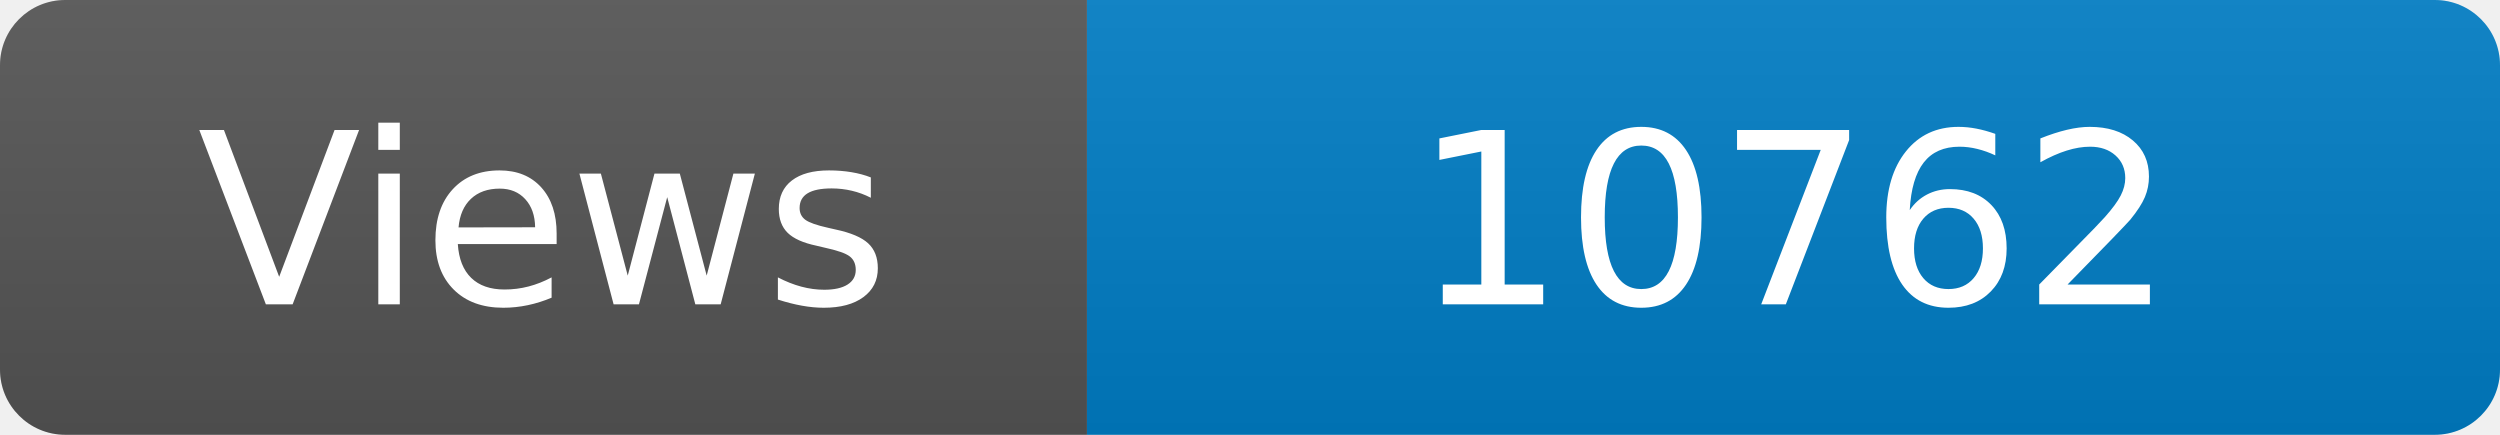
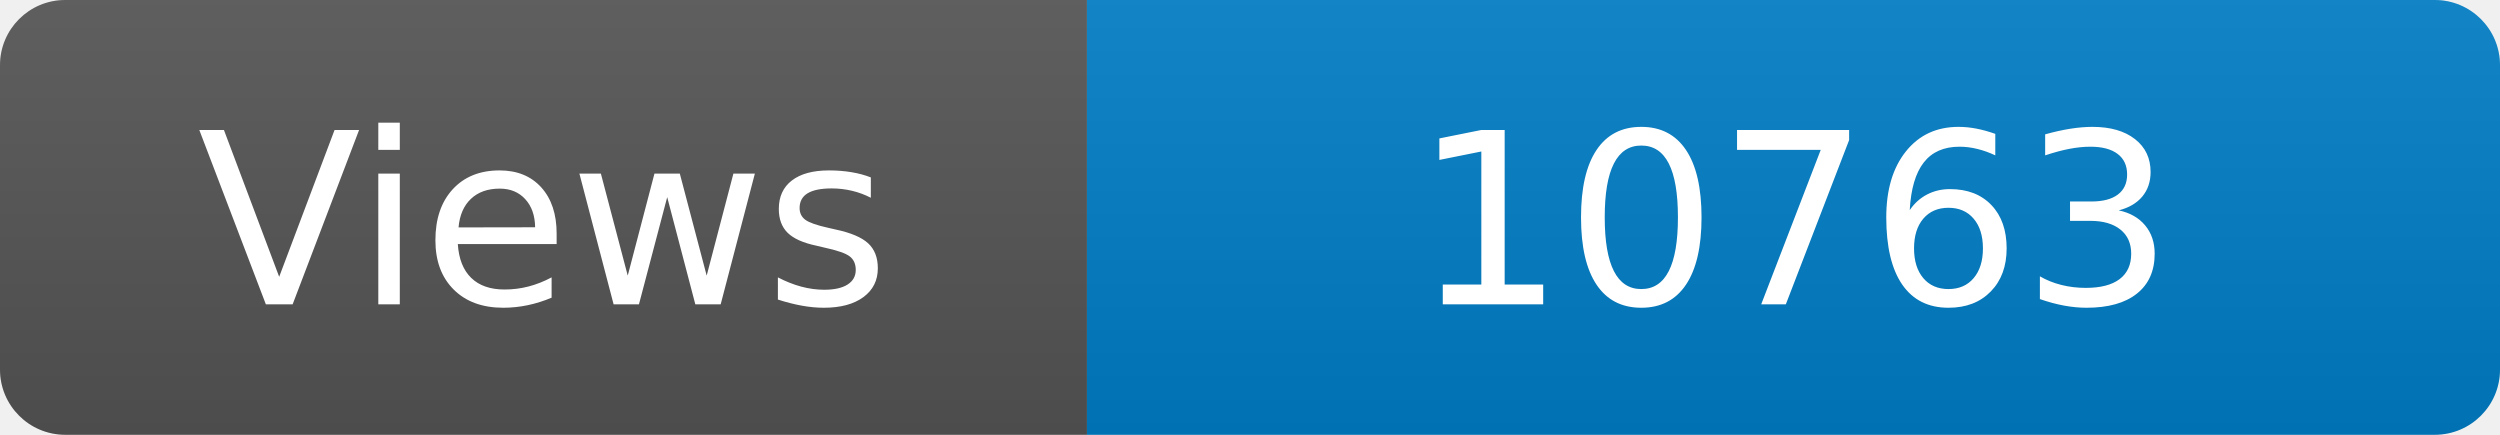
<svg xmlns="http://www.w3.org/2000/svg" width="115" height="20" role="img" aria-label="Maintained?: yes">
  <linearGradient id="s" x2="0" y2="100%">
    <stop offset="0" stop-color="#bbb" stop-opacity=".1" />
    <stop offset="1" stop-opacity=".1" />
  </linearGradient>
  <clipPath id="r">
    <rect width="115" height="20" rx="3" fill="#fff" />
  </clipPath>
  <g clip-path="url(#r)">
    <rect width="50" height="20" fill="#555" />
    <rect x="50" width="160" height="20" fill="#007ec6" />
    <rect width="115" height="20" fill="url(#s)" />
  </g>
  <g fill="#fff" text-anchor="middle" font-family="Verdana,Geneva,DejaVu Sans,sans-serif" font-size="110">
    <text x="250" y="140" transform="scale(.1)" fill="#fff">Views</text>
-     <text x="825" y="140" transform="scale(.1)" fill="#fff">10762</text>
+     <text x="825" y="140" transform="scale(.1)" fill="#fff">10763</text>
  </g>
</svg>
